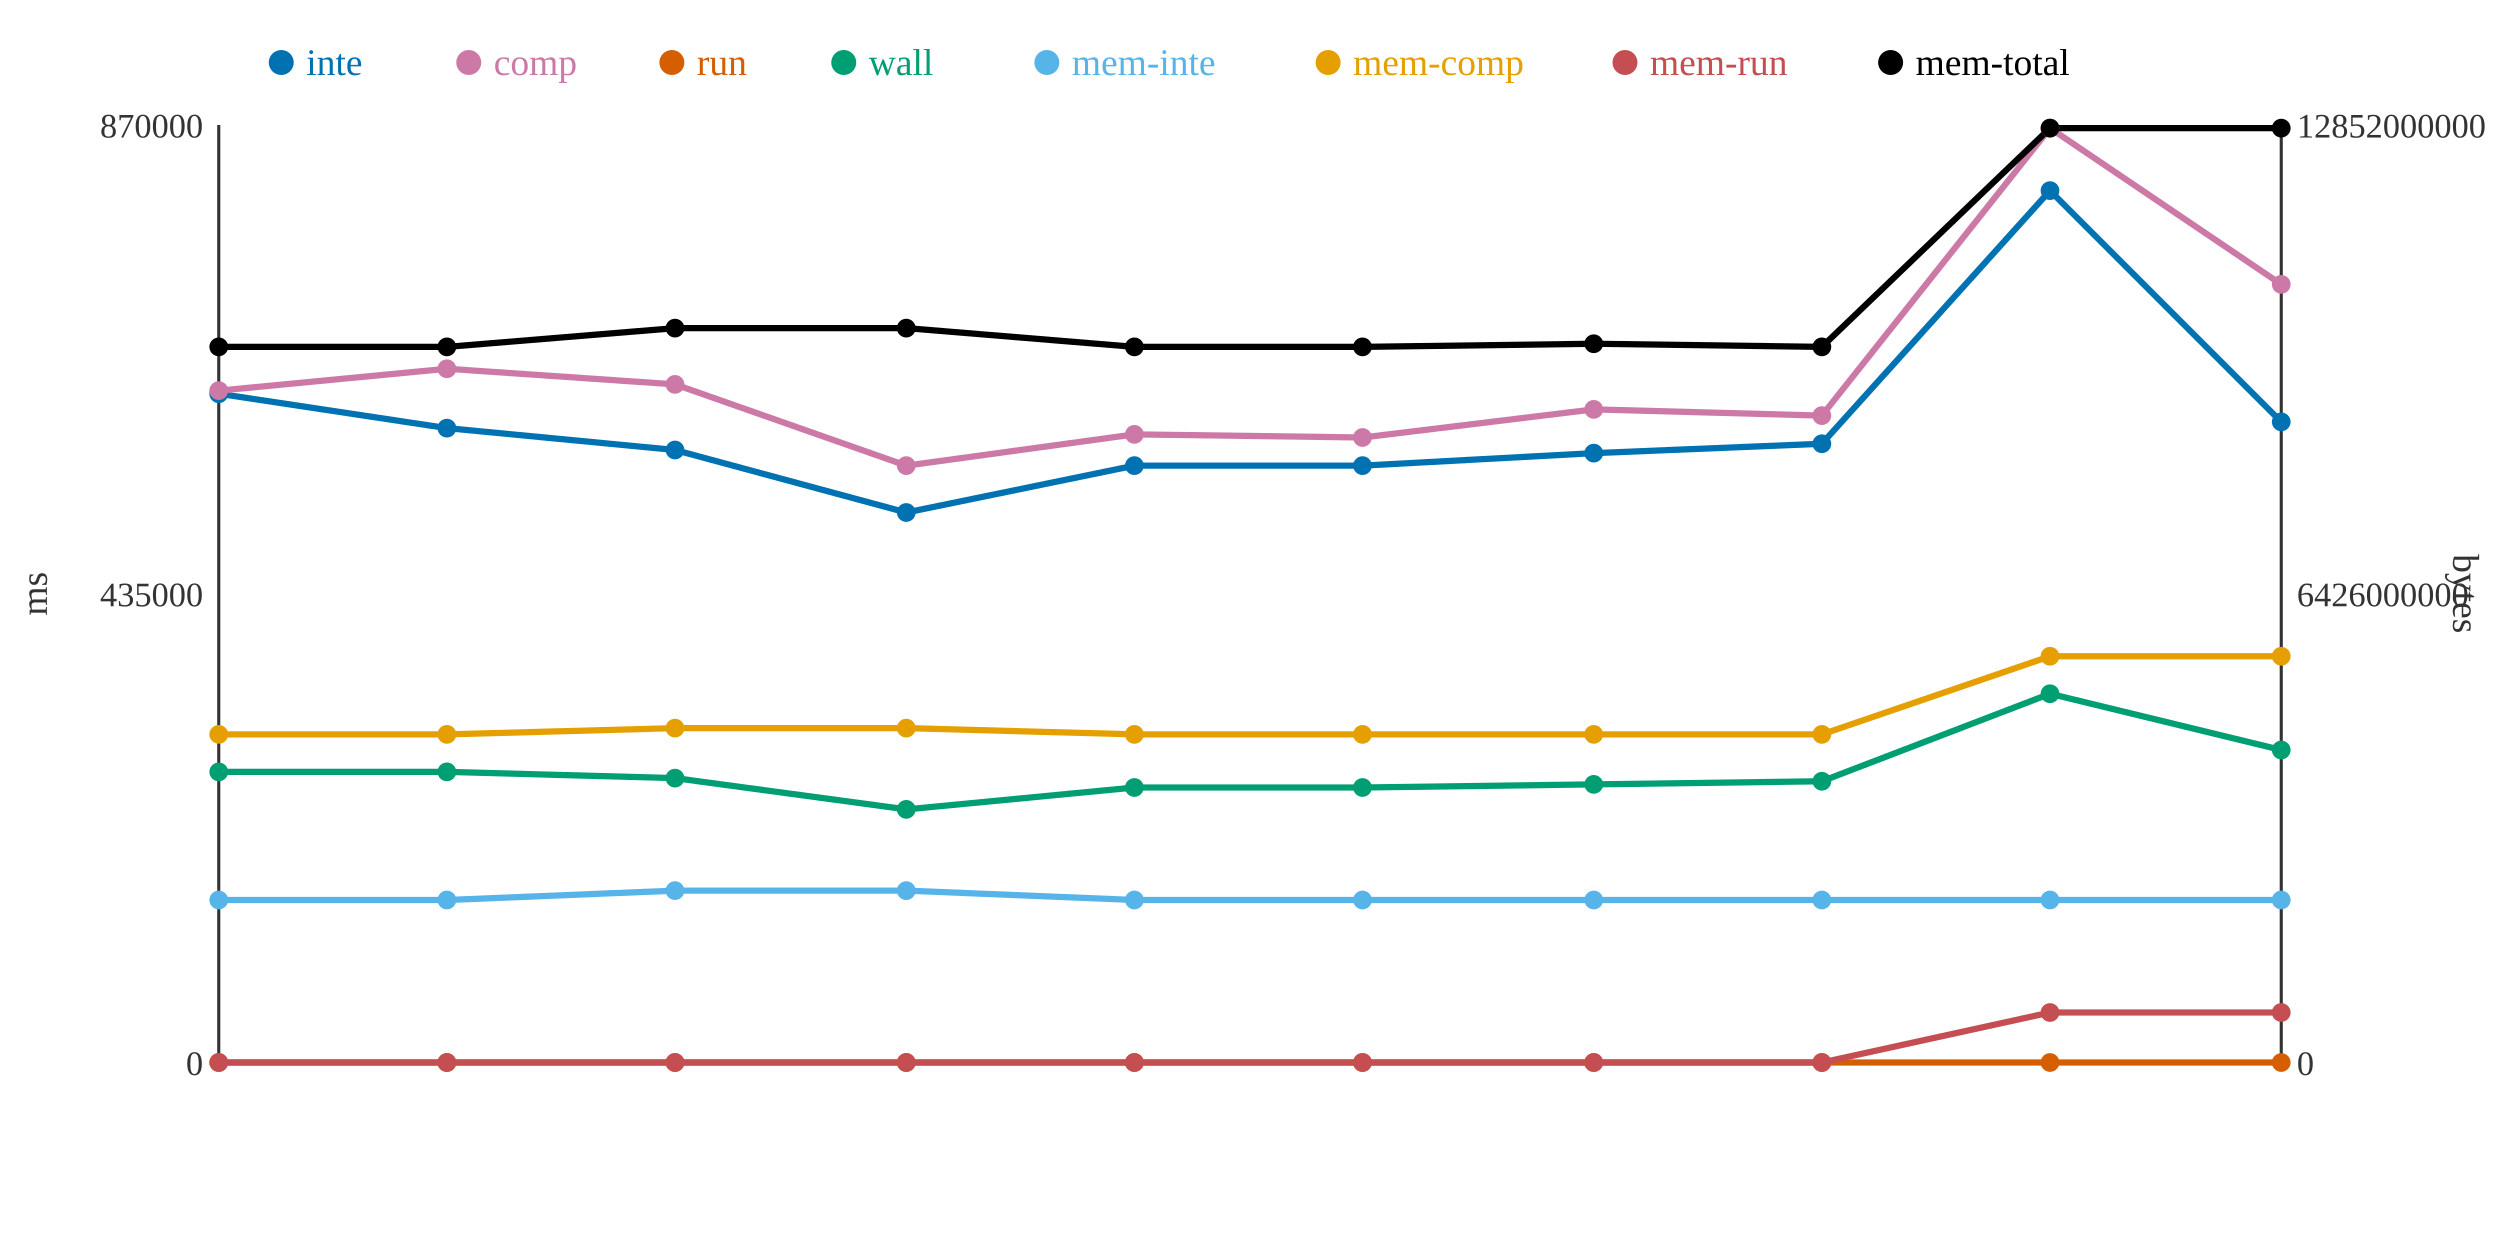
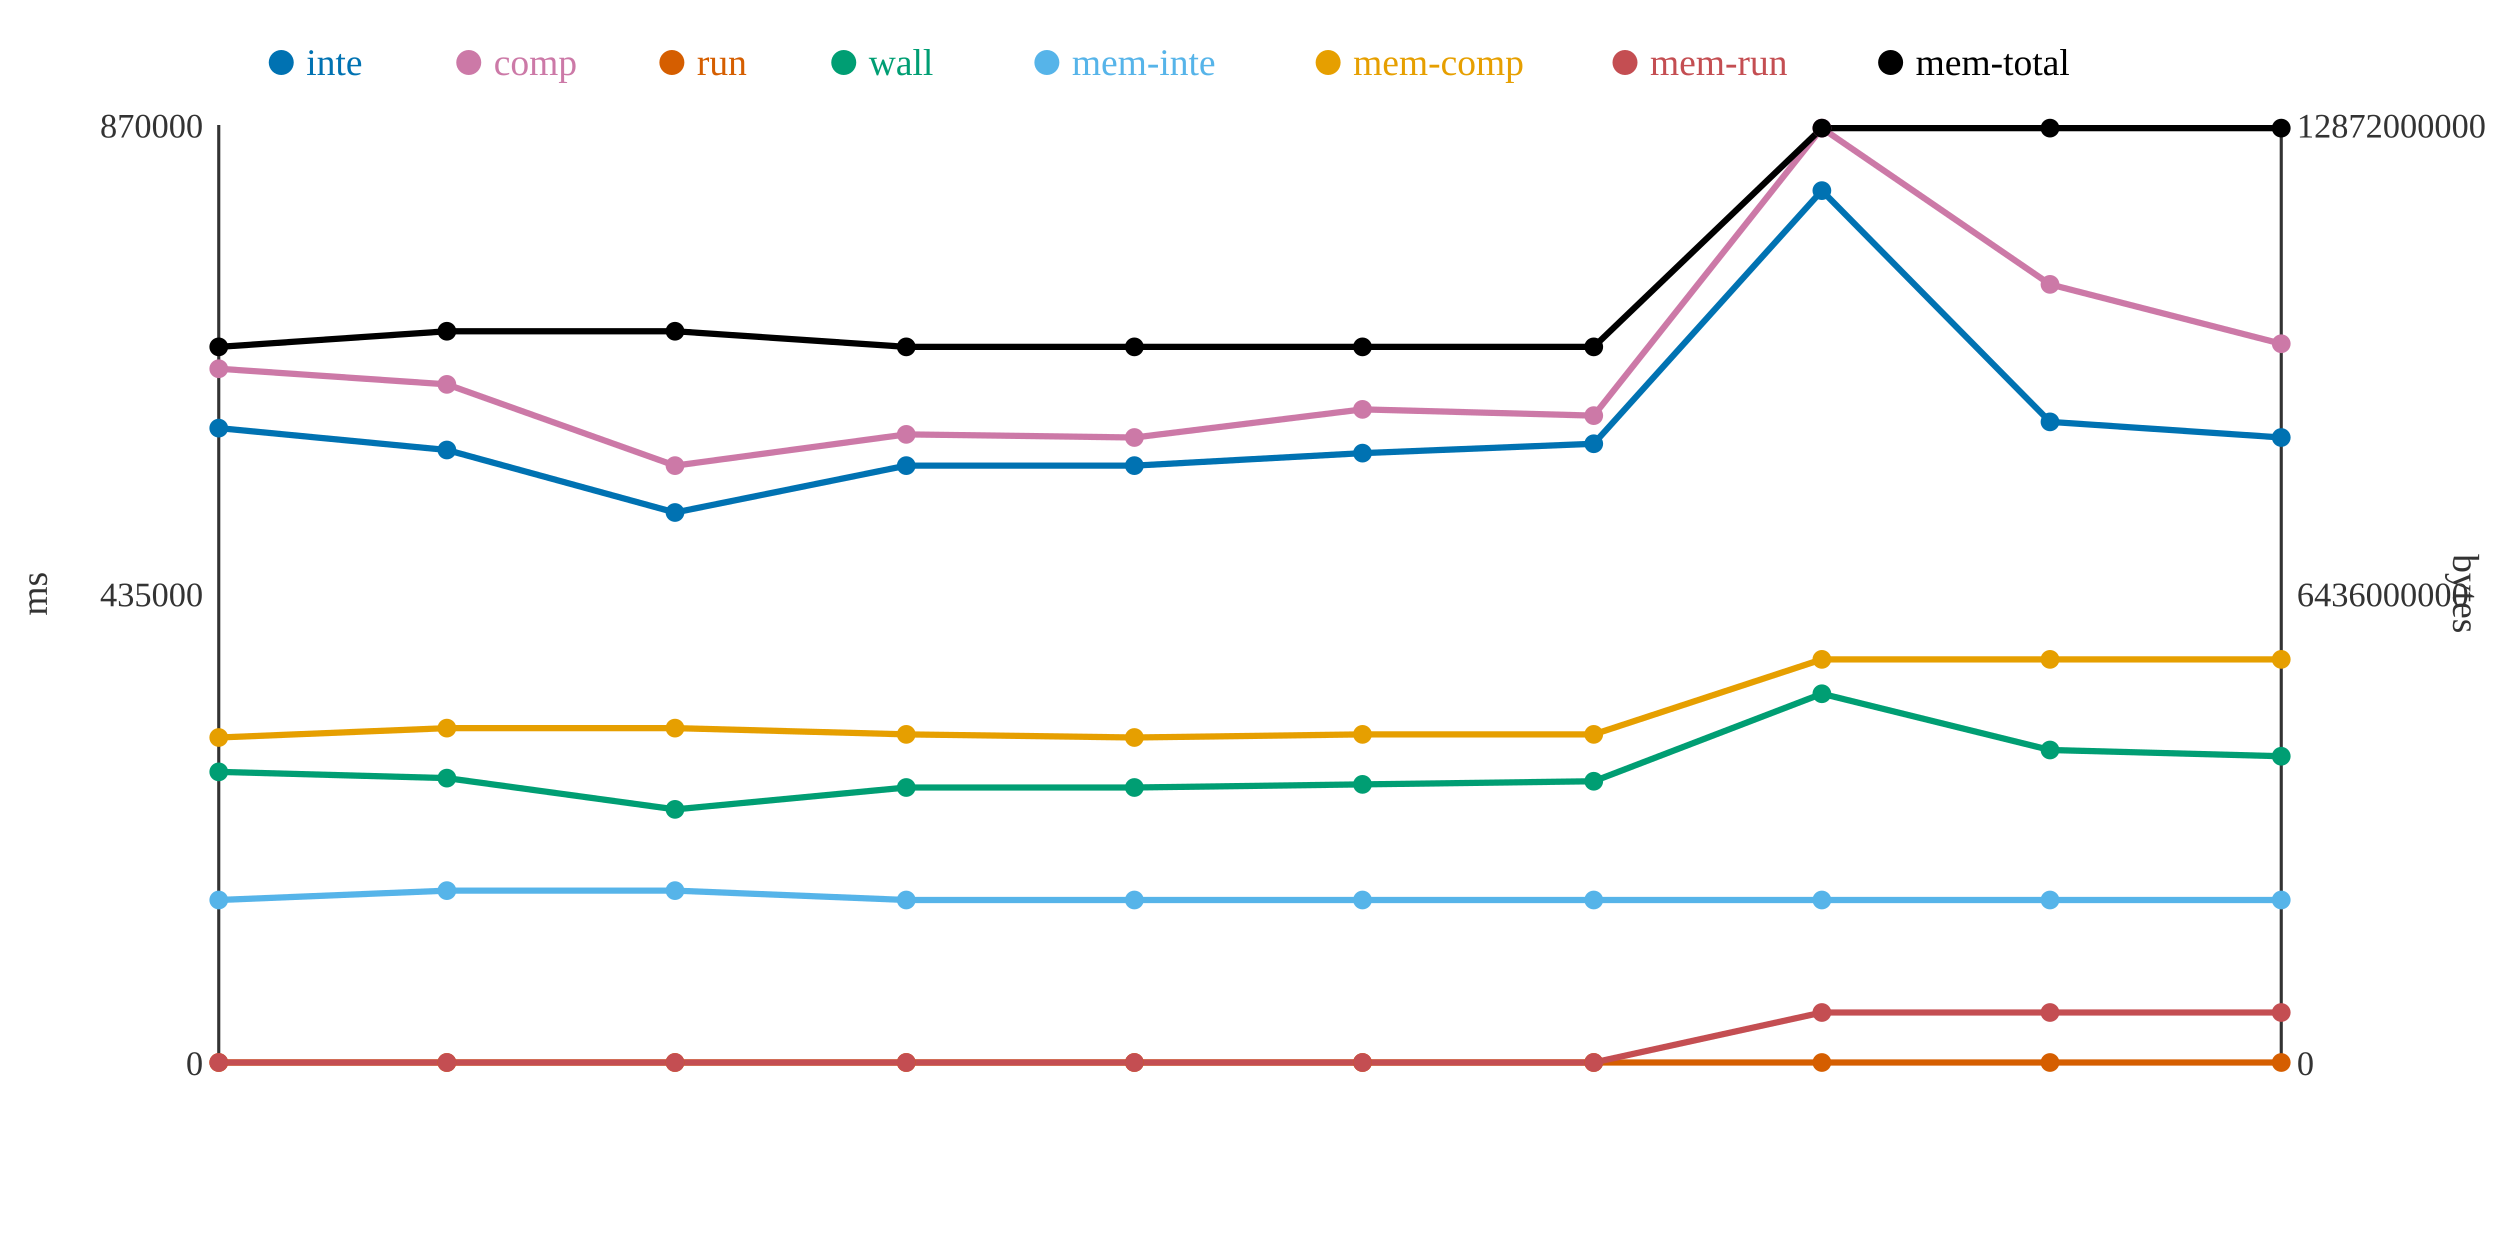
<svg xmlns="http://www.w3.org/2000/svg" width="800" height="400">
  <rect width="800" height="400" fill="white" />
  <line x1="70" y1="40" x2="70" y2="340" stroke="#333" stroke-width="1" />
  <line x1="70" y1="340" x2="730" y2="340" stroke="#333" stroke-width="1" />
  <line x1="730" y1="40" x2="730" y2="340" stroke="#333" stroke-width="1" />
  <text x="65" y="344" text-anchor="end" font-size="11" fill="#333">0</text>
  <text x="65" y="194" text-anchor="end" font-size="11" fill="#333">435000</text>
  <text x="65" y="44" text-anchor="end" font-size="11" fill="#333">870000</text>
  <text x="15" y="190" text-anchor="middle" font-size="12" fill="#333" transform="rotate(-90 15 190)">ms</text>
  <text x="735" y="344" text-anchor="start" font-size="11" fill="#333">0</text>
-   <text x="735" y="194" text-anchor="start" font-size="11" fill="#333">6426000000</text>
-   <text x="735" y="44" text-anchor="start" font-size="11" fill="#333">12852000000</text>
+   <text x="735" y="194" text-anchor="start" font-size="11" fill="#333">6436000000</text>
+   <text x="735" y="44" text-anchor="start" font-size="11" fill="#333">12872000000</text>
  <text x="785" y="190" text-anchor="middle" font-size="12" fill="#333" transform="rotate(90 785 190)">bytes</text>
-   <polyline points="70,126 143,137 216,144 290,164 363,149 436,149 510,145 583,142 656,61 730,135" fill="none" stroke="#0072B2" stroke-width="2" />
-   <polyline points="70,125 143,118 216,123 290,149 363,139 436,140 510,131 583,133 656,41 730,91" fill="none" stroke="#CC79A7" stroke-width="2" />
+   <polyline points="70,137 143,144 216,164 290,149 363,149 436,145 510,142 583,61 656,135 730,140" fill="none" stroke="#0072B2" stroke-width="2" />
+   <polyline points="70,118 143,123 216,149 290,139 363,140 436,131 510,133 583,41 656,91 730,110" fill="none" stroke="#CC79A7" stroke-width="2" />
  <polyline points="70,340 143,340 216,340 290,340 363,340 436,340 510,340 583,340 656,340 730,340" fill="none" stroke="#D55E00" stroke-width="2" />
-   <polyline points="70,247 143,247 216,249 290,259 363,252 436,252 510,251 583,250 656,222 730,240" fill="none" stroke="#009E73" stroke-width="2" />
-   <polyline points="70,288 143,288 216,285 290,285 363,288 436,288 510,288 583,288 656,288 730,288" fill="none" stroke="#56B4E9" stroke-width="2" />
-   <polyline points="70,235 143,235 216,233 290,233 363,235 436,235 510,235 583,235 656,210 730,210" fill="none" stroke="#E69F00" stroke-width="2" />
-   <polyline points="70,340 143,340 216,340 290,340 363,340 436,340 510,340 583,340 656,324 730,324" fill="none" stroke="#C44E52" stroke-width="2" />
-   <polyline points="70,111 143,111 216,105 290,105 363,111 436,111 510,110 583,111 656,41 730,41" fill="none" stroke="#000000" stroke-width="2" />
-   <circle cx="70" cy="126" r="3" fill="#0072B2" />
-   <circle cx="70" cy="125" r="3" fill="#CC79A7" />
+   <polyline points="70,247 143,249 216,259 290,252 363,252 436,251 510,250 583,222 656,240 730,242" fill="none" stroke="#009E73" stroke-width="2" />
+   <polyline points="70,288 143,285 216,285 290,288 363,288 436,288 510,288 583,288 656,288 730,288" fill="none" stroke="#56B4E9" stroke-width="2" />
+   <polyline points="70,236 143,233 216,233 290,235 363,236 436,235 510,235 583,211 656,211 730,211" fill="none" stroke="#E69F00" stroke-width="2" />
+   <polyline points="70,340 143,340 216,340 290,340 363,340 436,340 510,340 583,324 656,324 730,324" fill="none" stroke="#C44E52" stroke-width="2" />
+   <polyline points="70,111 143,106 216,106 290,111 363,111 436,111 510,111 583,41 656,41 730,41" fill="none" stroke="#000000" stroke-width="2" />
+   <circle cx="70" cy="137" r="3" fill="#0072B2" />
+   <circle cx="70" cy="118" r="3" fill="#CC79A7" />
  <circle cx="70" cy="340" r="3" fill="#D55E00" />
  <circle cx="70" cy="247" r="3" fill="#009E73" />
  <circle cx="70" cy="288" r="3" fill="#56B4E9" />
-   <circle cx="70" cy="235" r="3" fill="#E69F00" />
+   <circle cx="70" cy="236" r="3" fill="#E69F00" />
  <circle cx="70" cy="340" r="3" fill="#C44E52" />
  <circle cx="70" cy="111" r="3" fill="#000000" />
-   <circle cx="143" cy="137" r="3" fill="#0072B2" />
-   <circle cx="143" cy="118" r="3" fill="#CC79A7" />
+   <circle cx="143" cy="144" r="3" fill="#0072B2" />
+   <circle cx="143" cy="123" r="3" fill="#CC79A7" />
  <circle cx="143" cy="340" r="3" fill="#D55E00" />
-   <circle cx="143" cy="247" r="3" fill="#009E73" />
-   <circle cx="143" cy="288" r="3" fill="#56B4E9" />
-   <circle cx="143" cy="235" r="3" fill="#E69F00" />
+   <circle cx="143" cy="249" r="3" fill="#009E73" />
+   <circle cx="143" cy="285" r="3" fill="#56B4E9" />
+   <circle cx="143" cy="233" r="3" fill="#E69F00" />
  <circle cx="143" cy="340" r="3" fill="#C44E52" />
-   <circle cx="143" cy="111" r="3" fill="#000000" />
-   <circle cx="216" cy="144" r="3" fill="#0072B2" />
-   <circle cx="216" cy="123" r="3" fill="#CC79A7" />
+   <circle cx="143" cy="106" r="3" fill="#000000" />
+   <circle cx="216" cy="164" r="3" fill="#0072B2" />
+   <circle cx="216" cy="149" r="3" fill="#CC79A7" />
  <circle cx="216" cy="340" r="3" fill="#D55E00" />
-   <circle cx="216" cy="249" r="3" fill="#009E73" />
+   <circle cx="216" cy="259" r="3" fill="#009E73" />
  <circle cx="216" cy="285" r="3" fill="#56B4E9" />
  <circle cx="216" cy="233" r="3" fill="#E69F00" />
  <circle cx="216" cy="340" r="3" fill="#C44E52" />
-   <circle cx="216" cy="105" r="3" fill="#000000" />
-   <circle cx="290" cy="164" r="3" fill="#0072B2" />
-   <circle cx="290" cy="149" r="3" fill="#CC79A7" />
+   <circle cx="216" cy="106" r="3" fill="#000000" />
+   <circle cx="290" cy="149" r="3" fill="#0072B2" />
+   <circle cx="290" cy="139" r="3" fill="#CC79A7" />
  <circle cx="290" cy="340" r="3" fill="#D55E00" />
-   <circle cx="290" cy="259" r="3" fill="#009E73" />
-   <circle cx="290" cy="285" r="3" fill="#56B4E9" />
-   <circle cx="290" cy="233" r="3" fill="#E69F00" />
+   <circle cx="290" cy="252" r="3" fill="#009E73" />
+   <circle cx="290" cy="288" r="3" fill="#56B4E9" />
+   <circle cx="290" cy="235" r="3" fill="#E69F00" />
  <circle cx="290" cy="340" r="3" fill="#C44E52" />
-   <circle cx="290" cy="105" r="3" fill="#000000" />
+   <circle cx="290" cy="111" r="3" fill="#000000" />
  <circle cx="363" cy="149" r="3" fill="#0072B2" />
-   <circle cx="363" cy="139" r="3" fill="#CC79A7" />
+   <circle cx="363" cy="140" r="3" fill="#CC79A7" />
  <circle cx="363" cy="340" r="3" fill="#D55E00" />
  <circle cx="363" cy="252" r="3" fill="#009E73" />
  <circle cx="363" cy="288" r="3" fill="#56B4E9" />
-   <circle cx="363" cy="235" r="3" fill="#E69F00" />
+   <circle cx="363" cy="236" r="3" fill="#E69F00" />
  <circle cx="363" cy="340" r="3" fill="#C44E52" />
  <circle cx="363" cy="111" r="3" fill="#000000" />
-   <circle cx="436" cy="149" r="3" fill="#0072B2" />
-   <circle cx="436" cy="140" r="3" fill="#CC79A7" />
+   <circle cx="436" cy="145" r="3" fill="#0072B2" />
+   <circle cx="436" cy="131" r="3" fill="#CC79A7" />
  <circle cx="436" cy="340" r="3" fill="#D55E00" />
-   <circle cx="436" cy="252" r="3" fill="#009E73" />
+   <circle cx="436" cy="251" r="3" fill="#009E73" />
  <circle cx="436" cy="288" r="3" fill="#56B4E9" />
  <circle cx="436" cy="235" r="3" fill="#E69F00" />
  <circle cx="436" cy="340" r="3" fill="#C44E52" />
  <circle cx="436" cy="111" r="3" fill="#000000" />
-   <circle cx="510" cy="145" r="3" fill="#0072B2" />
-   <circle cx="510" cy="131" r="3" fill="#CC79A7" />
+   <circle cx="510" cy="142" r="3" fill="#0072B2" />
+   <circle cx="510" cy="133" r="3" fill="#CC79A7" />
  <circle cx="510" cy="340" r="3" fill="#D55E00" />
-   <circle cx="510" cy="251" r="3" fill="#009E73" />
+   <circle cx="510" cy="250" r="3" fill="#009E73" />
  <circle cx="510" cy="288" r="3" fill="#56B4E9" />
  <circle cx="510" cy="235" r="3" fill="#E69F00" />
  <circle cx="510" cy="340" r="3" fill="#C44E52" />
-   <circle cx="510" cy="110" r="3" fill="#000000" />
-   <circle cx="583" cy="142" r="3" fill="#0072B2" />
-   <circle cx="583" cy="133" r="3" fill="#CC79A7" />
+   <circle cx="510" cy="111" r="3" fill="#000000" />
+   <circle cx="583" cy="61" r="3" fill="#0072B2" />
+   <circle cx="583" cy="41" r="3" fill="#CC79A7" />
  <circle cx="583" cy="340" r="3" fill="#D55E00" />
-   <circle cx="583" cy="250" r="3" fill="#009E73" />
+   <circle cx="583" cy="222" r="3" fill="#009E73" />
  <circle cx="583" cy="288" r="3" fill="#56B4E9" />
-   <circle cx="583" cy="235" r="3" fill="#E69F00" />
-   <circle cx="583" cy="340" r="3" fill="#C44E52" />
-   <circle cx="583" cy="111" r="3" fill="#000000" />
-   <circle cx="656" cy="61" r="3" fill="#0072B2" />
-   <circle cx="656" cy="41" r="3" fill="#CC79A7" />
+   <circle cx="583" cy="211" r="3" fill="#E69F00" />
+   <circle cx="583" cy="324" r="3" fill="#C44E52" />
+   <circle cx="583" cy="41" r="3" fill="#000000" />
+   <circle cx="656" cy="135" r="3" fill="#0072B2" />
+   <circle cx="656" cy="91" r="3" fill="#CC79A7" />
  <circle cx="656" cy="340" r="3" fill="#D55E00" />
-   <circle cx="656" cy="222" r="3" fill="#009E73" />
+   <circle cx="656" cy="240" r="3" fill="#009E73" />
  <circle cx="656" cy="288" r="3" fill="#56B4E9" />
-   <circle cx="656" cy="210" r="3" fill="#E69F00" />
+   <circle cx="656" cy="211" r="3" fill="#E69F00" />
  <circle cx="656" cy="324" r="3" fill="#C44E52" />
  <circle cx="656" cy="41" r="3" fill="#000000" />
-   <circle cx="730" cy="135" r="3" fill="#0072B2" />
-   <circle cx="730" cy="91" r="3" fill="#CC79A7" />
+   <circle cx="730" cy="140" r="3" fill="#0072B2" />
+   <circle cx="730" cy="110" r="3" fill="#CC79A7" />
  <circle cx="730" cy="340" r="3" fill="#D55E00" />
-   <circle cx="730" cy="240" r="3" fill="#009E73" />
+   <circle cx="730" cy="242" r="3" fill="#009E73" />
  <circle cx="730" cy="288" r="3" fill="#56B4E9" />
-   <circle cx="730" cy="210" r="3" fill="#E69F00" />
+   <circle cx="730" cy="211" r="3" fill="#E69F00" />
  <circle cx="730" cy="324" r="3" fill="#C44E52" />
  <circle cx="730" cy="41" r="3" fill="#000000" />
  <circle cx="90" cy="20" r="4" fill="#0072B2" />
  <text x="98" y="24" text-anchor="start" font-size="12" fill="#0072B2">inte</text>
  <circle cx="150" cy="20" r="4" fill="#CC79A7" />
  <text x="158" y="24" text-anchor="start" font-size="12" fill="#CC79A7">comp</text>
  <circle cx="215" cy="20" r="4" fill="#D55E00" />
  <text x="223" y="24" text-anchor="start" font-size="12" fill="#D55E00">run</text>
  <circle cx="270" cy="20" r="4" fill="#009E73" />
  <text x="278" y="24" text-anchor="start" font-size="12" fill="#009E73">wall</text>
  <circle cx="335" cy="20" r="4" fill="#56B4E9" />
  <text x="343" y="24" text-anchor="start" font-size="12" fill="#56B4E9">mem-inte</text>
  <circle cx="425" cy="20" r="4" fill="#E69F00" />
  <text x="433" y="24" text-anchor="start" font-size="12" fill="#E69F00">mem-comp</text>
  <circle cx="520" cy="20" r="4" fill="#C44E52" />
  <text x="528" y="24" text-anchor="start" font-size="12" fill="#C44E52">mem-run</text>
  <circle cx="605" cy="20" r="4" fill="#000000" />
  <text x="613" y="24" text-anchor="start" font-size="12" fill="#000000">mem-total</text>
</svg>
